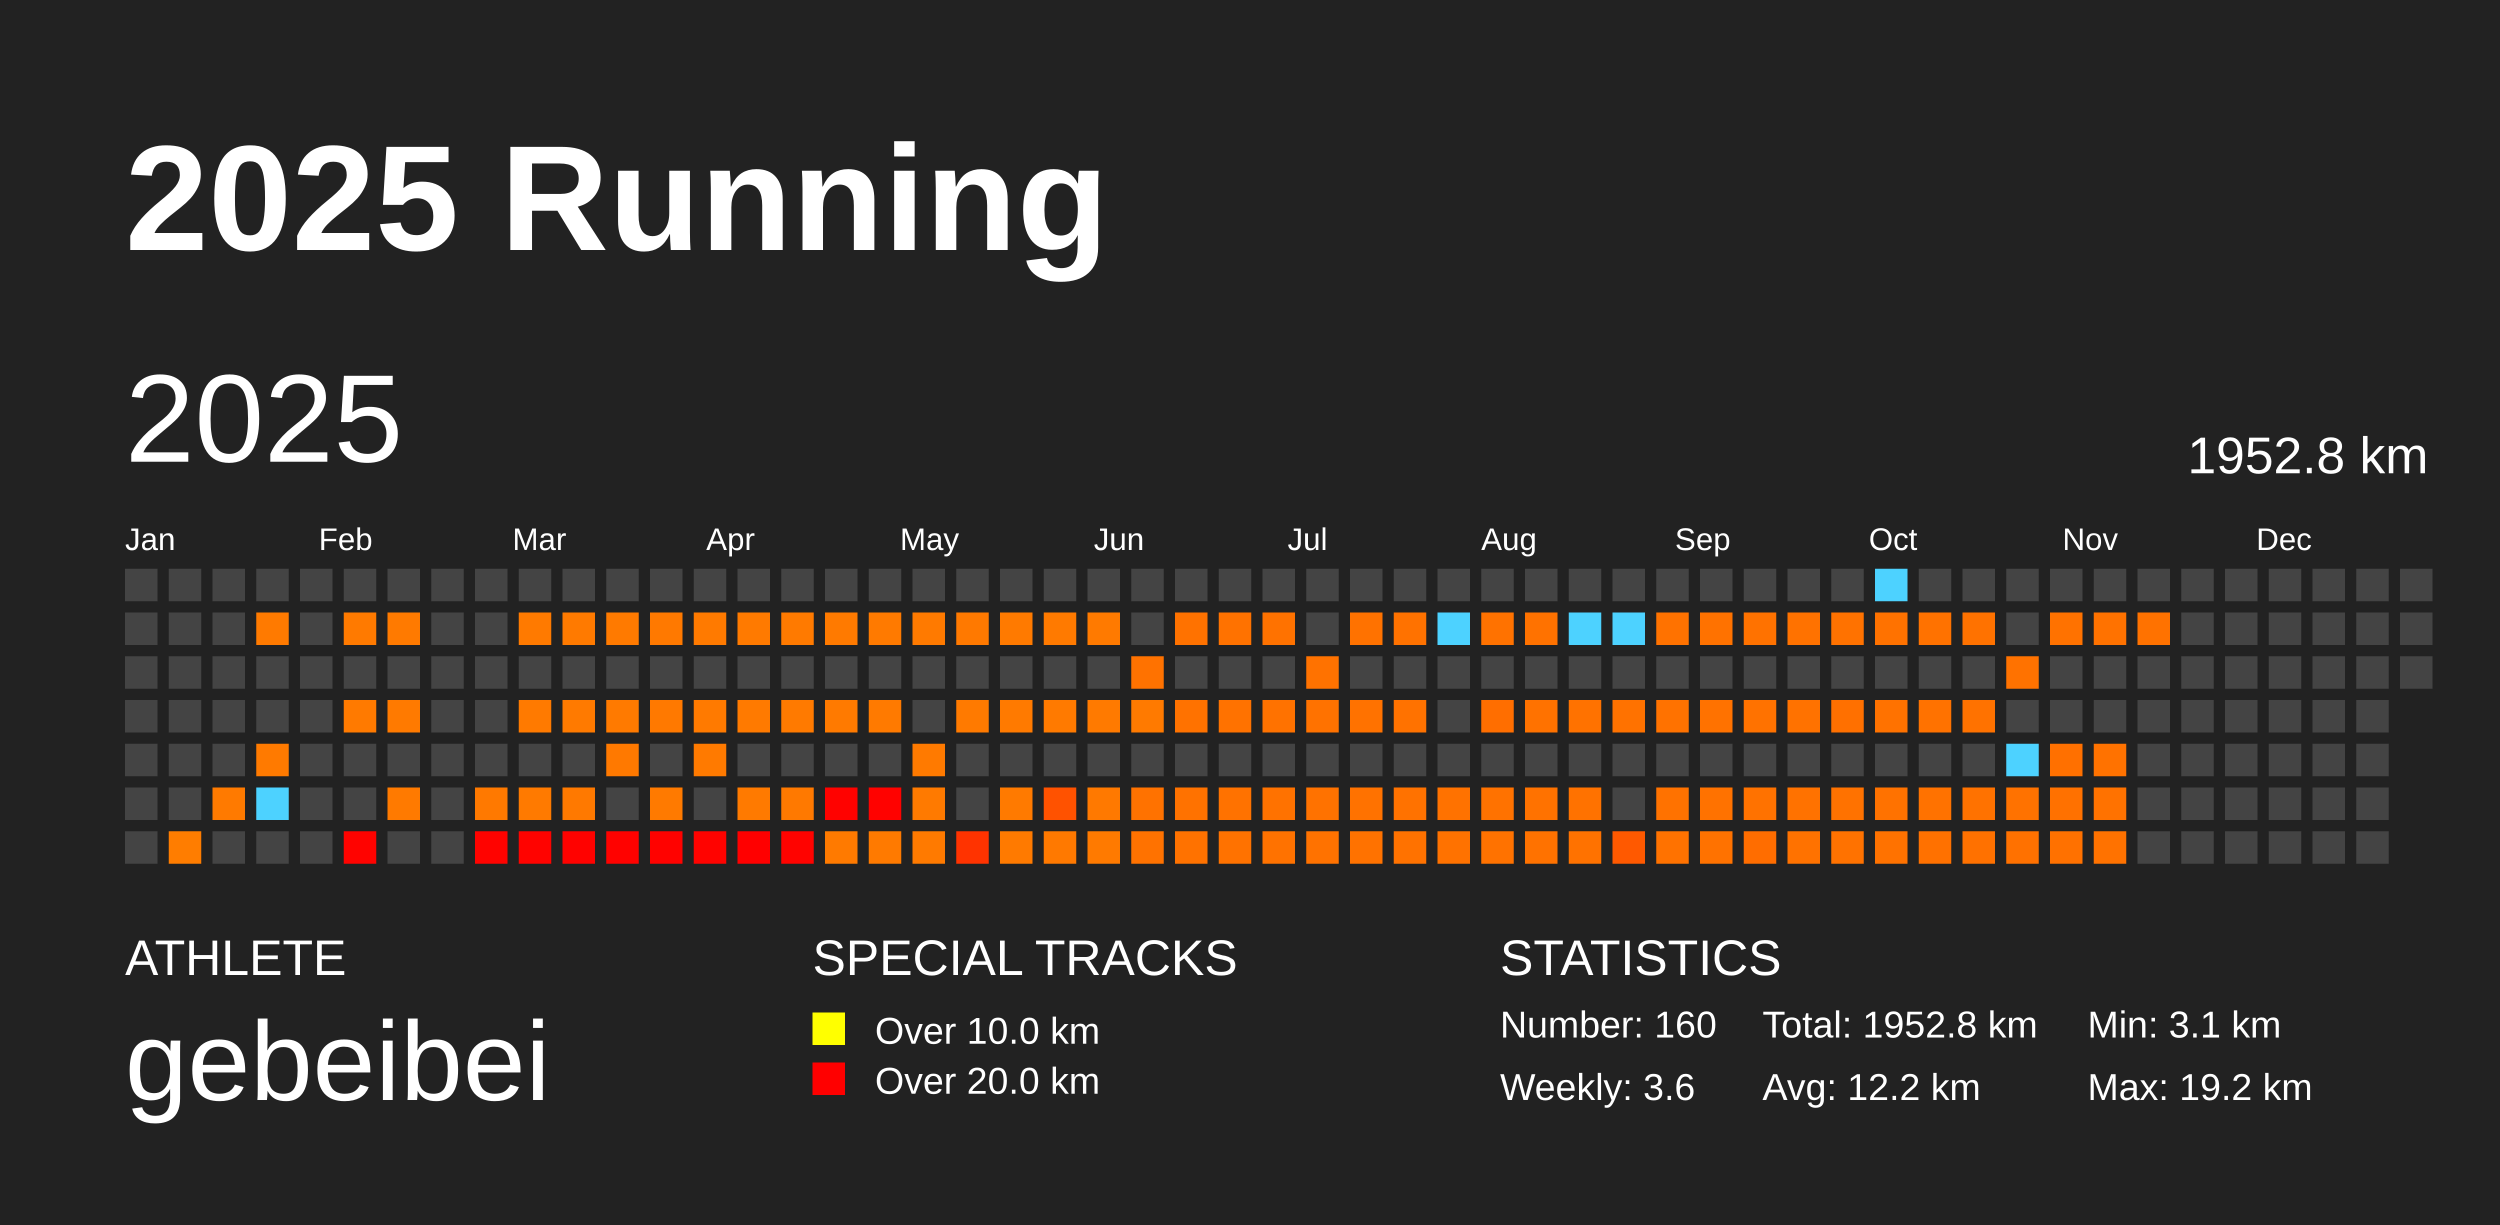
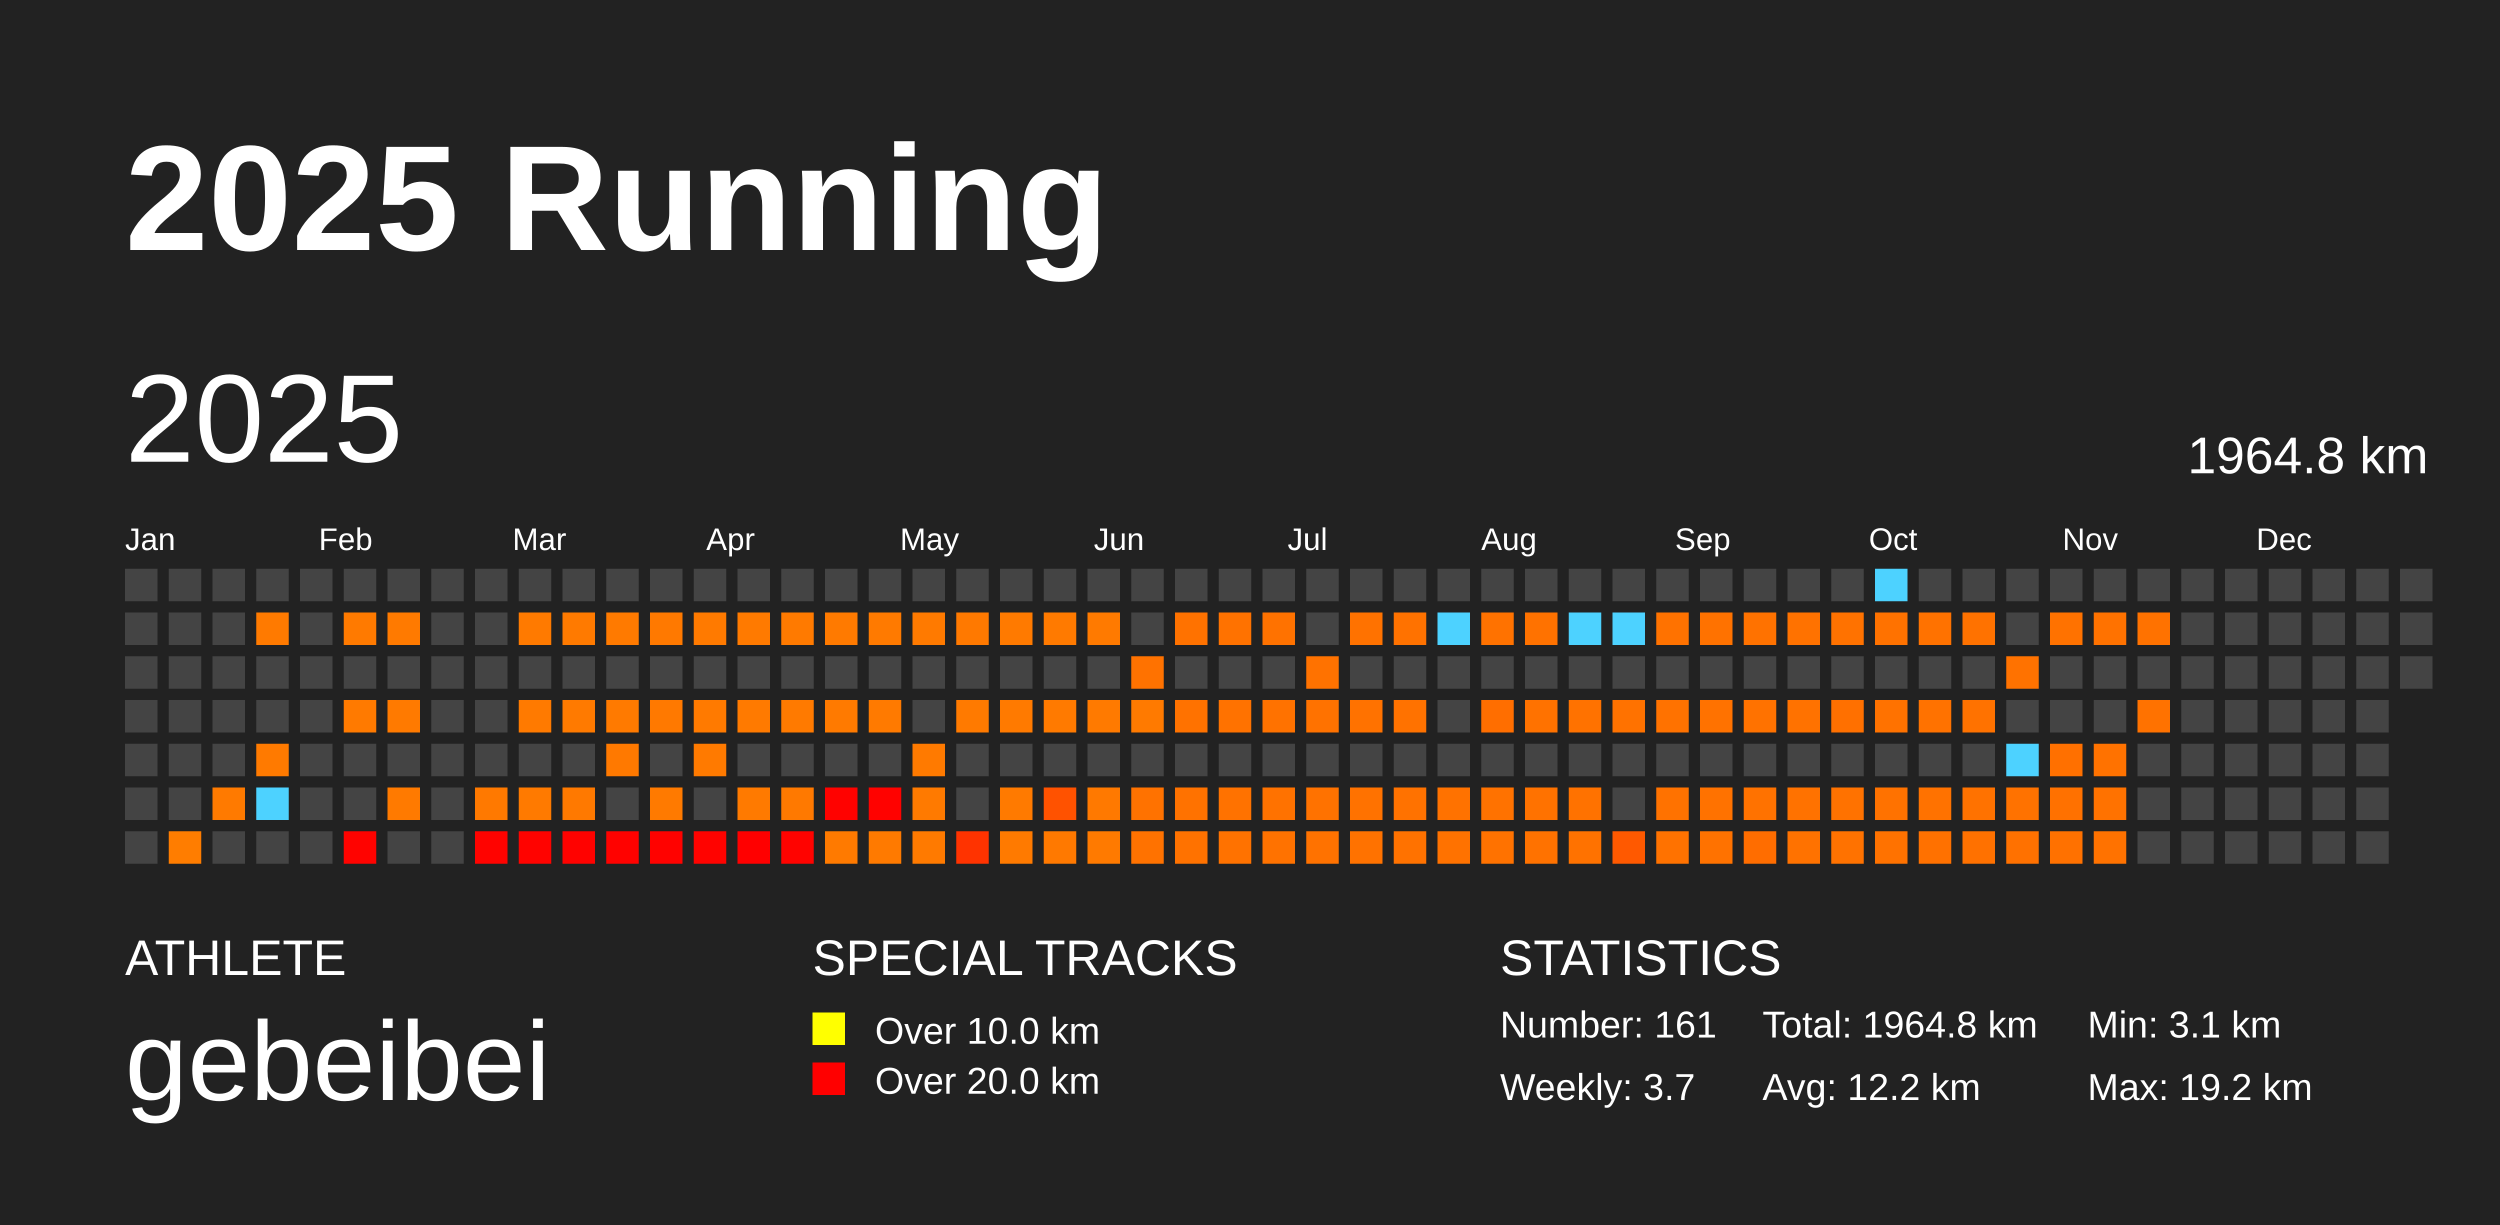
<svg xmlns="http://www.w3.org/2000/svg" baseProfile="full" height="98mm" version="1.1" viewBox="0,0,200,98" width="200mm">
  <defs />
  <rect fill="#222222" height="98" width="200" x="0" y="0" />
  <text fill="#FFFFFF" style="font-size:12px; font-family:Arial; font-weight:bold;" x="10" y="20">2025 Running</text>
  <text fill="#FFFFFF" style="font-size:4px; font-family:Arial" x="10" y="78">ATHLETE</text>
  <text fill="#FFFFFF" style="font-size:9px; font-family:Arial" x="10" y="88">gebeibei</text>
  <text fill="#FFFFFF" style="font-size:4px; font-family:Arial" x="65" y="78">SPECIAL TRACKS</text>
  <rect fill="yellow" height="2.6" width="2.6" x="65" y="81" />
  <text fill="#FFFFFF" style="font-size:3px; font-family:Arial" x="70" y="83.5">Over 10.0 km</text>
  <rect fill="red" height="2.6" width="2.6" x="65" y="85" />
  <text fill="#FFFFFF" style="font-size:3px; font-family:Arial" x="70" y="87.5">Over 20.0 km</text>
  <text fill="#FFFFFF" style="font-size:4px; font-family:Arial" x="120" y="78">STATISTICS</text>
-   <text fill="#FFFFFF" style="font-size:3px; font-family:Arial" x="120" y="83">Number: 160</text>
-   <text fill="#FFFFFF" style="font-size:3px; font-family:Arial" x="120" y="88">Weekly: 3.6</text>
-   <text fill="#FFFFFF" style="font-size:3px; font-family:Arial" x="141" y="83">Total: 1952.8 km</text>
+   <text fill="#FFFFFF" style="font-size:3px; font-family:Arial" x="120" y="83">Number: 161</text>
+   <text fill="#FFFFFF" style="font-size:3px; font-family:Arial" x="120" y="88">Weekly: 3.7</text>
+   <text fill="#FFFFFF" style="font-size:3px; font-family:Arial" x="141" y="83">Total: 1964.8 km</text>
  <text fill="#FFFFFF" style="font-size:3px; font-family:Arial" x="141" y="88">Avg: 12.2 km</text>
  <text fill="#FFFFFF" style="font-size:3px; font-family:Arial" x="167" y="83">Min: 3.1 km</text>
  <text fill="#FFFFFF" style="font-size:3px; font-family:Arial" x="167" y="88">Max: 19.2 km</text>
  <text dominant-baseline="hanging" fill="#FFFFFF" style="font-size:10.0px; font-family:Arial;" x="10" y="30">2025</text>
-   <text dominant-baseline="hanging" fill="#FFFFFF" style="font-size:4.125px; font-family:Arial;" x="175" y="35">1952.8 km</text>
+   <text dominant-baseline="hanging" fill="#FFFFFF" style="font-size:4.125px; font-family:Arial;" x="175" y="35">1964.8 km</text>
  <text fill="#FFFFFF" style="font-size:2.5px; font-family:Arial" x="10.0" y="44">Jan</text>
  <text fill="#FFFFFF" style="font-size:2.5px; font-family:Arial" x="25.5" y="44">Feb</text>
  <text fill="#FFFFFF" style="font-size:2.5px; font-family:Arial" x="41.0" y="44">Mar</text>
  <text fill="#FFFFFF" style="font-size:2.5px; font-family:Arial" x="56.5" y="44">Apr</text>
  <text fill="#FFFFFF" style="font-size:2.5px; font-family:Arial" x="72.0" y="44">May</text>
  <text fill="#FFFFFF" style="font-size:2.5px; font-family:Arial" x="87.5" y="44">Jun</text>
  <text fill="#FFFFFF" style="font-size:2.5px; font-family:Arial" x="103.0" y="44">Jul</text>
  <text fill="#FFFFFF" style="font-size:2.5px; font-family:Arial" x="118.5" y="44">Aug</text>
  <text fill="#FFFFFF" style="font-size:2.5px; font-family:Arial" x="134.0" y="44">Sep</text>
  <text fill="#FFFFFF" style="font-size:2.5px; font-family:Arial" x="149.5" y="44">Oct</text>
  <text fill="#FFFFFF" style="font-size:2.5px; font-family:Arial" x="165.0" y="44">Nov</text>
  <text fill="#FFFFFF" style="font-size:2.5px; font-family:Arial" x="180.5" y="44">Dec</text>
  <rect fill="#444444" height="2.6" width="2.6" x="10.0" y="45.5" />
  <rect fill="#444444" height="2.6" width="2.6" x="10.0" y="49.0" />
  <rect fill="#444444" height="2.6" width="2.6" x="10.0" y="52.5" />
  <rect fill="#444444" height="2.6" width="2.6" x="10.0" y="56.0" />
  <rect fill="#444444" height="2.6" width="2.6" x="10.0" y="59.5" />
  <rect fill="#444444" height="2.6" width="2.6" x="10.0" y="63.0" />
  <rect fill="#444444" height="2.6" width="2.6" x="10.0" y="66.5" />
  <rect fill="#444444" height="2.6" width="2.6" x="13.5" y="45.5" />
  <rect fill="#444444" height="2.6" width="2.6" x="13.5" y="49.0" />
  <rect fill="#444444" height="2.6" width="2.6" x="13.5" y="52.5" />
  <rect fill="#444444" height="2.6" width="2.6" x="13.5" y="56.0" />
  <rect fill="#444444" height="2.6" width="2.6" x="13.5" y="59.5" />
  <rect fill="#444444" height="2.6" width="2.6" x="13.5" y="63.0" />
  <rect fill="#ff7d00" height="2.6" width="2.6" x="13.5" y="66.5" />
  <rect fill="#444444" height="2.6" width="2.6" x="17.0" y="45.5" />
  <rect fill="#444444" height="2.6" width="2.6" x="17.0" y="49.0" />
  <rect fill="#444444" height="2.6" width="2.6" x="17.0" y="52.5" />
  <rect fill="#444444" height="2.6" width="2.6" x="17.0" y="56.0" />
  <rect fill="#444444" height="2.6" width="2.6" x="17.0" y="59.5" />
  <rect fill="#ff7a00" height="2.6" width="2.6" x="17.0" y="63.0" />
  <rect fill="#444444" height="2.6" width="2.6" x="17.0" y="66.5" />
  <rect fill="#444444" height="2.6" width="2.6" x="20.5" y="45.5" />
  <rect fill="#ff7a00" height="2.6" width="2.6" x="20.5" y="49.0" />
  <rect fill="#444444" height="2.6" width="2.6" x="20.5" y="52.5" />
  <rect fill="#444444" height="2.6" width="2.6" x="20.5" y="56.0" />
  <rect fill="#ff7a00" height="2.6" width="2.6" x="20.5" y="59.5" />
  <rect fill="#4dd2ff" height="2.6" width="2.6" x="20.5" y="63.0" />
  <rect fill="#444444" height="2.6" width="2.6" x="20.5" y="66.5" />
  <rect fill="#444444" height="2.6" width="2.6" x="24.0" y="45.5" />
  <rect fill="#444444" height="2.6" width="2.6" x="24.0" y="49.0" />
  <rect fill="#444444" height="2.6" width="2.6" x="24.0" y="52.5" />
  <rect fill="#444444" height="2.6" width="2.6" x="24.0" y="56.0" />
  <rect fill="#444444" height="2.6" width="2.6" x="24.0" y="59.5" />
  <rect fill="#444444" height="2.6" width="2.6" x="24.0" y="63.0" />
  <rect fill="#444444" height="2.6" width="2.6" x="24.0" y="66.5" />
  <rect fill="#444444" height="2.6" width="2.6" x="27.5" y="45.5" />
  <rect fill="#ff7a00" height="2.6" width="2.6" x="27.5" y="49.0" />
  <rect fill="#444444" height="2.6" width="2.6" x="27.5" y="52.5" />
  <rect fill="#ff7a00" height="2.6" width="2.6" x="27.5" y="56.0" />
  <rect fill="#444444" height="2.6" width="2.6" x="27.5" y="59.5" />
  <rect fill="#444444" height="2.6" width="2.6" x="27.5" y="63.0" />
  <rect fill="#ff0300" height="2.6" width="2.6" x="27.5" y="66.5" />
  <rect fill="#444444" height="2.6" width="2.6" x="31.0" y="45.5" />
  <rect fill="#ff7a00" height="2.6" width="2.6" x="31.0" y="49.0" />
  <rect fill="#444444" height="2.6" width="2.6" x="31.0" y="52.5" />
  <rect fill="#ff7a00" height="2.6" width="2.6" x="31.0" y="56.0" />
  <rect fill="#444444" height="2.6" width="2.6" x="31.0" y="59.5" />
  <rect fill="#ff7a00" height="2.6" width="2.6" x="31.0" y="63.0" />
  <rect fill="#444444" height="2.6" width="2.6" x="31.0" y="66.5" />
  <rect fill="#444444" height="2.6" width="2.6" x="34.5" y="45.5" />
  <rect fill="#444444" height="2.6" width="2.6" x="34.5" y="49.0" />
  <rect fill="#444444" height="2.6" width="2.6" x="34.5" y="52.5" />
  <rect fill="#444444" height="2.6" width="2.6" x="34.5" y="56.0" />
  <rect fill="#444444" height="2.6" width="2.6" x="34.5" y="59.5" />
  <rect fill="#444444" height="2.6" width="2.6" x="34.5" y="63.0" />
  <rect fill="#444444" height="2.6" width="2.6" x="34.5" y="66.5" />
  <rect fill="#444444" height="2.6" width="2.6" x="38.0" y="45.5" />
  <rect fill="#444444" height="2.6" width="2.6" x="38.0" y="49.0" />
  <rect fill="#444444" height="2.6" width="2.6" x="38.0" y="52.5" />
  <rect fill="#444444" height="2.6" width="2.6" x="38.0" y="56.0" />
  <rect fill="#444444" height="2.6" width="2.6" x="38.0" y="59.5" />
  <rect fill="#ff7900" height="2.6" width="2.6" x="38.0" y="63.0" />
  <rect fill="#ff0300" height="2.6" width="2.6" x="38.0" y="66.5" />
  <rect fill="#444444" height="2.6" width="2.6" x="41.5" y="45.5" />
  <rect fill="#ff7a00" height="2.6" width="2.6" x="41.5" y="49.0" />
  <rect fill="#444444" height="2.6" width="2.6" x="41.5" y="52.5" />
  <rect fill="#ff7a00" height="2.6" width="2.6" x="41.5" y="56.0" />
  <rect fill="#444444" height="2.6" width="2.6" x="41.5" y="59.5" />
  <rect fill="#ff7a00" height="2.6" width="2.6" x="41.5" y="63.0" />
  <rect fill="#ff0300" height="2.6" width="2.6" x="41.5" y="66.5" />
  <rect fill="#444444" height="2.6" width="2.6" x="45.0" y="45.5" />
  <rect fill="#ff7a00" height="2.6" width="2.6" x="45.0" y="49.0" />
  <rect fill="#444444" height="2.6" width="2.6" x="45.0" y="52.5" />
  <rect fill="#ff7a00" height="2.6" width="2.6" x="45.0" y="56.0" />
  <rect fill="#444444" height="2.6" width="2.6" x="45.0" y="59.5" />
  <rect fill="#ff7900" height="2.6" width="2.6" x="45.0" y="63.0" />
  <rect fill="#ff0200" height="2.6" width="2.6" x="45.0" y="66.5" />
  <rect fill="#444444" height="2.6" width="2.6" x="48.5" y="45.5" />
  <rect fill="#ff7a00" height="2.6" width="2.6" x="48.5" y="49.0" />
  <rect fill="#444444" height="2.6" width="2.6" x="48.5" y="52.5" />
  <rect fill="#ff7a00" height="2.6" width="2.6" x="48.5" y="56.0" />
  <rect fill="#ff7900" height="2.6" width="2.6" x="48.5" y="59.5" />
  <rect fill="#444444" height="2.6" width="2.6" x="48.5" y="63.0" />
  <rect fill="#ff0200" height="2.6" width="2.6" x="48.5" y="66.5" />
  <rect fill="#444444" height="2.6" width="2.6" x="52.0" y="45.5" />
  <rect fill="#ff7900" height="2.6" width="2.6" x="52.0" y="49.0" />
  <rect fill="#444444" height="2.6" width="2.6" x="52.0" y="52.5" />
  <rect fill="#ff7900" height="2.6" width="2.6" x="52.0" y="56.0" />
  <rect fill="#444444" height="2.6" width="2.6" x="52.0" y="59.5" />
  <rect fill="#ff7a00" height="2.6" width="2.6" x="52.0" y="63.0" />
  <rect fill="#ff0200" height="2.6" width="2.6" x="52.0" y="66.5" />
  <rect fill="#444444" height="2.6" width="2.6" x="55.5" y="45.5" />
  <rect fill="#ff7a00" height="2.6" width="2.6" x="55.5" y="49.0" />
  <rect fill="#444444" height="2.6" width="2.6" x="55.5" y="52.5" />
  <rect fill="#ff7a00" height="2.6" width="2.6" x="55.5" y="56.0" />
  <rect fill="#ff7a00" height="2.6" width="2.6" x="55.5" y="59.5" />
  <rect fill="#444444" height="2.6" width="2.6" x="55.5" y="63.0" />
  <rect fill="#ff0300" height="2.6" width="2.6" x="55.5" y="66.5" />
  <rect fill="#444444" height="2.6" width="2.6" x="59.0" y="45.5" />
  <rect fill="#ff7a00" height="2.6" width="2.6" x="59.0" y="49.0" />
  <rect fill="#444444" height="2.6" width="2.6" x="59.0" y="52.5" />
  <rect fill="#ff7a00" height="2.6" width="2.6" x="59.0" y="56.0" />
  <rect fill="#444444" height="2.6" width="2.6" x="59.0" y="59.5" />
  <rect fill="#ff7a00" height="2.6" width="2.6" x="59.0" y="63.0" />
  <rect fill="#ff0000" height="2.6" width="2.6" x="59.0" y="66.5" />
  <rect fill="#444444" height="2.6" width="2.6" x="62.5" y="45.5" />
  <rect fill="#ff7a00" height="2.6" width="2.6" x="62.5" y="49.0" />
  <rect fill="#444444" height="2.6" width="2.6" x="62.5" y="52.5" />
  <rect fill="#ff7a00" height="2.6" width="2.6" x="62.5" y="56.0" />
  <rect fill="#444444" height="2.6" width="2.6" x="62.5" y="59.5" />
  <rect fill="#ff7900" height="2.6" width="2.6" x="62.5" y="63.0" />
  <rect fill="#ff0300" height="2.6" width="2.6" x="62.5" y="66.5" />
  <rect fill="#444444" height="2.6" width="2.6" x="66.0" y="45.5" />
  <rect fill="#ff7a00" height="2.6" width="2.6" x="66.0" y="49.0" />
  <rect fill="#444444" height="2.6" width="2.6" x="66.0" y="52.5" />
  <rect fill="#ff7a00" height="2.6" width="2.6" x="66.0" y="56.0" />
  <rect fill="#444444" height="2.6" width="2.6" x="66.0" y="59.5" />
  <rect fill="#ff0200" height="2.6" width="2.6" x="66.0" y="63.0" />
  <rect fill="#ff7a00" height="2.6" width="2.6" x="66.0" y="66.5" />
  <rect fill="#444444" height="2.6" width="2.6" x="69.5" y="45.5" />
  <rect fill="#ff7a00" height="2.6" width="2.6" x="69.5" y="49.0" />
  <rect fill="#444444" height="2.6" width="2.6" x="69.5" y="52.5" />
  <rect fill="#ff7a00" height="2.6" width="2.6" x="69.5" y="56.0" />
  <rect fill="#444444" height="2.6" width="2.6" x="69.5" y="59.5" />
  <rect fill="#ff0200" height="2.6" width="2.6" x="69.5" y="63.0" />
  <rect fill="#ff7a00" height="2.6" width="2.6" x="69.5" y="66.5" />
  <rect fill="#444444" height="2.6" width="2.6" x="73.0" y="45.5" />
  <rect fill="#ff7a00" height="2.6" width="2.6" x="73.0" y="49.0" />
  <rect fill="#444444" height="2.6" width="2.6" x="73.0" y="52.5" />
  <rect fill="#444444" height="2.6" width="2.6" x="73.0" y="56.0" />
  <rect fill="#ff7a00" height="2.6" width="2.6" x="73.0" y="59.5" />
  <rect fill="#ff7a00" height="2.6" width="2.6" x="73.0" y="63.0" />
  <rect fill="#ff7a00" height="2.6" width="2.6" x="73.0" y="66.5" />
  <rect fill="#444444" height="2.6" width="2.6" x="76.5" y="45.5" />
  <rect fill="#ff7900" height="2.6" width="2.6" x="76.5" y="49.0" />
  <rect fill="#444444" height="2.6" width="2.6" x="76.5" y="52.5" />
  <rect fill="#ff7a00" height="2.6" width="2.6" x="76.5" y="56.0" />
  <rect fill="#444444" height="2.6" width="2.6" x="76.5" y="59.5" />
  <rect fill="#444444" height="2.6" width="2.6" x="76.5" y="63.0" />
  <rect fill="#ff3300" height="2.6" width="2.6" x="76.5" y="66.5" />
  <rect fill="#444444" height="2.6" width="2.6" x="80.0" y="45.5" />
  <rect fill="#ff7a00" height="2.6" width="2.6" x="80.0" y="49.0" />
  <rect fill="#444444" height="2.6" width="2.6" x="80.0" y="52.5" />
  <rect fill="#ff7a00" height="2.6" width="2.6" x="80.0" y="56.0" />
  <rect fill="#444444" height="2.6" width="2.6" x="80.0" y="59.5" />
  <rect fill="#ff7a00" height="2.6" width="2.6" x="80.0" y="63.0" />
  <rect fill="#ff7a00" height="2.6" width="2.6" x="80.0" y="66.5" />
  <rect fill="#444444" height="2.6" width="2.6" x="83.5" y="45.5" />
  <rect fill="#ff7a00" height="2.6" width="2.6" x="83.5" y="49.0" />
  <rect fill="#444444" height="2.6" width="2.6" x="83.5" y="52.5" />
  <rect fill="#ff7a00" height="2.6" width="2.6" x="83.5" y="56.0" />
  <rect fill="#444444" height="2.6" width="2.6" x="83.5" y="59.5" />
  <rect fill="#ff5200" height="2.6" width="2.6" x="83.5" y="63.0" />
  <rect fill="#ff7900" height="2.6" width="2.6" x="83.5" y="66.5" />
  <rect fill="#444444" height="2.6" width="2.6" x="87.0" y="45.5" />
  <rect fill="#ff7a00" height="2.6" width="2.6" x="87.0" y="49.0" />
  <rect fill="#444444" height="2.6" width="2.6" x="87.0" y="52.5" />
  <rect fill="#ff7a00" height="2.6" width="2.6" x="87.0" y="56.0" />
  <rect fill="#444444" height="2.6" width="2.6" x="87.0" y="59.5" />
  <rect fill="#ff7900" height="2.6" width="2.6" x="87.0" y="63.0" />
  <rect fill="#ff7a00" height="2.6" width="2.6" x="87.0" y="66.5" />
  <rect fill="#444444" height="2.6" width="2.6" x="90.5" y="45.5" />
  <rect fill="#444444" height="2.6" width="2.6" x="90.5" y="49.0" />
  <rect fill="#ff7200" height="2.6" width="2.6" x="90.5" y="52.5" />
  <rect fill="#ff7a00" height="2.6" width="2.6" x="90.5" y="56.0" />
  <rect fill="#444444" height="2.6" width="2.6" x="90.5" y="59.5" />
  <rect fill="#ff7200" height="2.6" width="2.6" x="90.5" y="63.0" />
  <rect fill="#ff7200" height="2.6" width="2.6" x="90.5" y="66.5" />
  <rect fill="#444444" height="2.6" width="2.6" x="94.0" y="45.5" />
  <rect fill="#ff7200" height="2.6" width="2.6" x="94.0" y="49.0" />
  <rect fill="#444444" height="2.6" width="2.6" x="94.0" y="52.5" />
  <rect fill="#ff7200" height="2.6" width="2.6" x="94.0" y="56.0" />
  <rect fill="#444444" height="2.6" width="2.6" x="94.0" y="59.5" />
  <rect fill="#ff7200" height="2.6" width="2.6" x="94.0" y="63.0" />
  <rect fill="#ff7200" height="2.6" width="2.6" x="94.0" y="66.5" />
  <rect fill="#444444" height="2.6" width="2.6" x="97.5" y="45.5" />
  <rect fill="#ff7200" height="2.6" width="2.6" x="97.5" y="49.0" />
  <rect fill="#444444" height="2.6" width="2.6" x="97.5" y="52.5" />
  <rect fill="#ff7200" height="2.6" width="2.6" x="97.5" y="56.0" />
  <rect fill="#444444" height="2.6" width="2.6" x="97.5" y="59.5" />
  <rect fill="#ff7200" height="2.6" width="2.6" x="97.5" y="63.0" />
  <rect fill="#ff7200" height="2.6" width="2.6" x="97.5" y="66.5" />
  <rect fill="#444444" height="2.6" width="2.6" x="101.0" y="45.5" />
  <rect fill="#ff7200" height="2.6" width="2.6" x="101.0" y="49.0" />
  <rect fill="#444444" height="2.6" width="2.6" x="101.0" y="52.5" />
  <rect fill="#ff7200" height="2.6" width="2.6" x="101.0" y="56.0" />
  <rect fill="#444444" height="2.6" width="2.6" x="101.0" y="59.5" />
  <rect fill="#ff7200" height="2.6" width="2.6" x="101.0" y="63.0" />
  <rect fill="#ff7200" height="2.6" width="2.6" x="101.0" y="66.5" />
  <rect fill="#444444" height="2.6" width="2.6" x="104.5" y="45.5" />
  <rect fill="#444444" height="2.6" width="2.6" x="104.5" y="49.0" />
  <rect fill="#ff7200" height="2.6" width="2.6" x="104.5" y="52.5" />
  <rect fill="#ff7200" height="2.6" width="2.6" x="104.5" y="56.0" />
  <rect fill="#444444" height="2.6" width="2.6" x="104.5" y="59.5" />
  <rect fill="#ff7200" height="2.6" width="2.6" x="104.5" y="63.0" />
  <rect fill="#ff7200" height="2.6" width="2.6" x="104.5" y="66.5" />
  <rect fill="#444444" height="2.6" width="2.6" x="108.0" y="45.5" />
  <rect fill="#ff7200" height="2.6" width="2.6" x="108.0" y="49.0" />
  <rect fill="#444444" height="2.6" width="2.6" x="108.0" y="52.5" />
  <rect fill="#ff7200" height="2.6" width="2.6" x="108.0" y="56.0" />
  <rect fill="#444444" height="2.6" width="2.6" x="108.0" y="59.5" />
  <rect fill="#ff7200" height="2.6" width="2.6" x="108.0" y="63.0" />
  <rect fill="#ff7200" height="2.6" width="2.6" x="108.0" y="66.5" />
  <rect fill="#444444" height="2.6" width="2.6" x="111.5" y="45.5" />
  <rect fill="#ff7200" height="2.6" width="2.6" x="111.5" y="49.0" />
  <rect fill="#444444" height="2.6" width="2.6" x="111.5" y="52.5" />
  <rect fill="#ff7200" height="2.6" width="2.6" x="111.5" y="56.0" />
  <rect fill="#444444" height="2.6" width="2.6" x="111.5" y="59.5" />
  <rect fill="#ff7200" height="2.6" width="2.6" x="111.5" y="63.0" />
  <rect fill="#ff7200" height="2.6" width="2.6" x="111.5" y="66.5" />
  <rect fill="#444444" height="2.6" width="2.6" x="115.0" y="45.5" />
  <rect fill="#4dd2ff" height="2.6" width="2.6" x="115.0" y="49.0" />
  <rect fill="#444444" height="2.6" width="2.6" x="115.0" y="52.5" />
  <rect fill="#444444" height="2.6" width="2.6" x="115.0" y="56.0" />
  <rect fill="#444444" height="2.6" width="2.6" x="115.0" y="59.5" />
  <rect fill="#ff7200" height="2.6" width="2.6" x="115.0" y="63.0" />
  <rect fill="#ff7200" height="2.6" width="2.6" x="115.0" y="66.5" />
  <rect fill="#444444" height="2.6" width="2.6" x="118.5" y="45.5" />
  <rect fill="#ff7200" height="2.6" width="2.6" x="118.5" y="49.0" />
  <rect fill="#444444" height="2.6" width="2.6" x="118.5" y="52.5" />
  <rect fill="#ff6e00" height="2.6" width="2.6" x="118.5" y="56.0" />
  <rect fill="#444444" height="2.6" width="2.6" x="118.5" y="59.5" />
  <rect fill="#ff7200" height="2.6" width="2.6" x="118.5" y="63.0" />
  <rect fill="#ff7200" height="2.6" width="2.6" x="118.5" y="66.5" />
  <rect fill="#444444" height="2.6" width="2.6" x="122.0" y="45.5" />
  <rect fill="#ff7200" height="2.6" width="2.6" x="122.0" y="49.0" />
  <rect fill="#444444" height="2.6" width="2.6" x="122.0" y="52.5" />
  <rect fill="#ff7200" height="2.6" width="2.6" x="122.0" y="56.0" />
  <rect fill="#444444" height="2.6" width="2.6" x="122.0" y="59.5" />
  <rect fill="#ff7200" height="2.6" width="2.6" x="122.0" y="63.0" />
  <rect fill="#ff7200" height="2.6" width="2.6" x="122.0" y="66.5" />
  <rect fill="#444444" height="2.6" width="2.6" x="125.5" y="45.5" />
  <rect fill="#4dd2ff" height="2.6" width="2.6" x="125.5" y="49.0" />
  <rect fill="#444444" height="2.6" width="2.6" x="125.5" y="52.5" />
  <rect fill="#ff7200" height="2.6" width="2.6" x="125.5" y="56.0" />
  <rect fill="#444444" height="2.6" width="2.6" x="125.5" y="59.5" />
  <rect fill="#ff7200" height="2.6" width="2.6" x="125.5" y="63.0" />
  <rect fill="#ff7200" height="2.6" width="2.6" x="125.5" y="66.5" />
  <rect fill="#444444" height="2.6" width="2.6" x="129.0" y="45.5" />
  <rect fill="#4dd2ff" height="2.6" width="2.6" x="129.0" y="49.0" />
  <rect fill="#444444" height="2.6" width="2.6" x="129.0" y="52.5" />
  <rect fill="#ff7200" height="2.6" width="2.6" x="129.0" y="56.0" />
  <rect fill="#444444" height="2.6" width="2.6" x="129.0" y="59.5" />
  <rect fill="#444444" height="2.6" width="2.6" x="129.0" y="63.0" />
  <rect fill="#ff5900" height="2.6" width="2.6" x="129.0" y="66.5" />
  <rect fill="#444444" height="2.6" width="2.6" x="132.5" y="45.5" />
  <rect fill="#ff7200" height="2.6" width="2.6" x="132.5" y="49.0" />
  <rect fill="#444444" height="2.6" width="2.6" x="132.5" y="52.5" />
  <rect fill="#ff7200" height="2.6" width="2.6" x="132.5" y="56.0" />
  <rect fill="#444444" height="2.6" width="2.6" x="132.5" y="59.5" />
  <rect fill="#ff7200" height="2.6" width="2.6" x="132.5" y="63.0" />
  <rect fill="#ff7200" height="2.6" width="2.6" x="132.5" y="66.5" />
  <rect fill="#444444" height="2.6" width="2.6" x="136.0" y="45.5" />
  <rect fill="#ff7200" height="2.6" width="2.6" x="136.0" y="49.0" />
  <rect fill="#444444" height="2.6" width="2.6" x="136.0" y="52.5" />
  <rect fill="#ff7200" height="2.6" width="2.6" x="136.0" y="56.0" />
  <rect fill="#444444" height="2.6" width="2.6" x="136.0" y="59.5" />
  <rect fill="#ff7200" height="2.6" width="2.6" x="136.0" y="63.0" />
  <rect fill="#ff7200" height="2.6" width="2.6" x="136.0" y="66.5" />
  <rect fill="#444444" height="2.6" width="2.6" x="139.5" y="45.5" />
  <rect fill="#ff7200" height="2.6" width="2.6" x="139.5" y="49.0" />
  <rect fill="#444444" height="2.6" width="2.6" x="139.5" y="52.5" />
  <rect fill="#ff7200" height="2.6" width="2.6" x="139.5" y="56.0" />
  <rect fill="#444444" height="2.6" width="2.6" x="139.5" y="59.5" />
  <rect fill="#ff7200" height="2.6" width="2.6" x="139.5" y="63.0" />
  <rect fill="#ff6d00" height="2.6" width="2.6" x="139.5" y="66.5" />
  <rect fill="#444444" height="2.6" width="2.6" x="143.0" y="45.5" />
  <rect fill="#ff7200" height="2.6" width="2.6" x="143.0" y="49.0" />
  <rect fill="#444444" height="2.6" width="2.6" x="143.0" y="52.5" />
  <rect fill="#ff7200" height="2.6" width="2.6" x="143.0" y="56.0" />
  <rect fill="#444444" height="2.6" width="2.6" x="143.0" y="59.5" />
  <rect fill="#ff7200" height="2.6" width="2.6" x="143.0" y="63.0" />
  <rect fill="#ff7200" height="2.6" width="2.6" x="143.0" y="66.5" />
  <rect fill="#444444" height="2.6" width="2.6" x="146.5" y="45.5" />
  <rect fill="#ff7200" height="2.6" width="2.6" x="146.5" y="49.0" />
  <rect fill="#444444" height="2.6" width="2.6" x="146.5" y="52.5" />
  <rect fill="#ff7000" height="2.6" width="2.6" x="146.5" y="56.0" />
  <rect fill="#444444" height="2.6" width="2.6" x="146.5" y="59.5" />
  <rect fill="#ff7200" height="2.6" width="2.6" x="146.5" y="63.0" />
  <rect fill="#ff7200" height="2.6" width="2.6" x="146.5" y="66.5" />
  <rect fill="#4dd2ff" height="2.6" width="2.6" x="150.0" y="45.5" />
  <rect fill="#ff7200" height="2.6" width="2.6" x="150.0" y="49.0" />
  <rect fill="#444444" height="2.6" width="2.6" x="150.0" y="52.5" />
  <rect fill="#ff7200" height="2.6" width="2.6" x="150.0" y="56.0" />
  <rect fill="#444444" height="2.6" width="2.6" x="150.0" y="59.5" />
  <rect fill="#ff7200" height="2.6" width="2.6" x="150.0" y="63.0" />
  <rect fill="#ff7200" height="2.6" width="2.6" x="150.0" y="66.5" />
  <rect fill="#444444" height="2.6" width="2.6" x="153.5" y="45.5" />
  <rect fill="#ff7200" height="2.6" width="2.6" x="153.5" y="49.0" />
  <rect fill="#444444" height="2.6" width="2.6" x="153.5" y="52.5" />
  <rect fill="#ff7200" height="2.6" width="2.6" x="153.5" y="56.0" />
  <rect fill="#444444" height="2.6" width="2.6" x="153.5" y="59.5" />
  <rect fill="#ff7200" height="2.6" width="2.6" x="153.5" y="63.0" />
  <rect fill="#ff7100" height="2.6" width="2.6" x="153.5" y="66.5" />
  <rect fill="#444444" height="2.6" width="2.6" x="157.0" y="45.5" />
  <rect fill="#ff7200" height="2.6" width="2.6" x="157.0" y="49.0" />
  <rect fill="#444444" height="2.6" width="2.6" x="157.0" y="52.5" />
  <rect fill="#ff7200" height="2.6" width="2.6" x="157.0" y="56.0" />
  <rect fill="#444444" height="2.6" width="2.6" x="157.0" y="59.5" />
  <rect fill="#ff7200" height="2.6" width="2.6" x="157.0" y="63.0" />
  <rect fill="#ff7100" height="2.6" width="2.6" x="157.0" y="66.5" />
  <rect fill="#444444" height="2.6" width="2.6" x="160.5" y="45.5" />
  <rect fill="#444444" height="2.6" width="2.6" x="160.5" y="49.0" />
  <rect fill="#ff7200" height="2.6" width="2.6" x="160.5" y="52.5" />
  <rect fill="#444444" height="2.6" width="2.6" x="160.5" y="56.0" />
  <rect fill="#4dd2ff" height="2.6" width="2.6" x="160.5" y="59.5" />
  <rect fill="#ff7200" height="2.6" width="2.6" x="160.5" y="63.0" />
  <rect fill="#ff7100" height="2.6" width="2.6" x="160.5" y="66.5" />
  <rect fill="#444444" height="2.6" width="2.6" x="164.0" y="45.5" />
  <rect fill="#ff7200" height="2.6" width="2.6" x="164.0" y="49.0" />
  <rect fill="#444444" height="2.6" width="2.6" x="164.0" y="52.5" />
  <rect fill="#444444" height="2.6" width="2.6" x="164.0" y="56.0" />
  <rect fill="#ff7000" height="2.6" width="2.6" x="164.0" y="59.5" />
  <rect fill="#ff7100" height="2.6" width="2.6" x="164.0" y="63.0" />
  <rect fill="#ff7100" height="2.6" width="2.6" x="164.0" y="66.5" />
  <rect fill="#444444" height="2.6" width="2.6" x="167.5" y="45.5" />
  <rect fill="#ff7200" height="2.6" width="2.6" x="167.5" y="49.0" />
  <rect fill="#444444" height="2.6" width="2.6" x="167.5" y="52.5" />
  <rect fill="#444444" height="2.6" width="2.6" x="167.5" y="56.0" />
  <rect fill="#ff7200" height="2.6" width="2.6" x="167.5" y="59.5" />
  <rect fill="#ff7200" height="2.6" width="2.6" x="167.5" y="63.0" />
  <rect fill="#ff7200" height="2.6" width="2.6" x="167.5" y="66.5" />
  <rect fill="#444444" height="2.6" width="2.6" x="171.0" y="45.5" />
  <rect fill="#ff7200" height="2.6" width="2.6" x="171.0" y="49.0" />
  <rect fill="#444444" height="2.6" width="2.6" x="171.0" y="52.5" />
-   <rect fill="#444444" height="2.6" width="2.6" x="171.0" y="56.0" />
+   <rect fill="#ff7200" height="2.6" width="2.6" x="171.0" y="56.0" />
  <rect fill="#444444" height="2.6" width="2.6" x="171.0" y="59.5" />
  <rect fill="#444444" height="2.6" width="2.6" x="171.0" y="63.0" />
  <rect fill="#444444" height="2.6" width="2.6" x="171.0" y="66.5" />
  <rect fill="#444444" height="2.6" width="2.6" x="174.5" y="45.5" />
  <rect fill="#444444" height="2.6" width="2.6" x="174.5" y="49.0" />
  <rect fill="#444444" height="2.6" width="2.6" x="174.5" y="52.5" />
  <rect fill="#444444" height="2.6" width="2.6" x="174.5" y="56.0" />
  <rect fill="#444444" height="2.6" width="2.6" x="174.5" y="59.5" />
  <rect fill="#444444" height="2.6" width="2.6" x="174.5" y="63.0" />
  <rect fill="#444444" height="2.6" width="2.6" x="174.5" y="66.5" />
  <rect fill="#444444" height="2.6" width="2.6" x="178.0" y="45.5" />
  <rect fill="#444444" height="2.6" width="2.6" x="178.0" y="49.0" />
  <rect fill="#444444" height="2.6" width="2.6" x="178.0" y="52.5" />
  <rect fill="#444444" height="2.6" width="2.6" x="178.0" y="56.0" />
  <rect fill="#444444" height="2.6" width="2.6" x="178.0" y="59.5" />
  <rect fill="#444444" height="2.6" width="2.6" x="178.0" y="63.0" />
  <rect fill="#444444" height="2.6" width="2.6" x="178.0" y="66.5" />
  <rect fill="#444444" height="2.6" width="2.6" x="181.5" y="45.5" />
  <rect fill="#444444" height="2.6" width="2.6" x="181.5" y="49.0" />
  <rect fill="#444444" height="2.6" width="2.6" x="181.5" y="52.5" />
  <rect fill="#444444" height="2.6" width="2.6" x="181.5" y="56.0" />
  <rect fill="#444444" height="2.6" width="2.6" x="181.5" y="59.5" />
  <rect fill="#444444" height="2.6" width="2.6" x="181.5" y="63.0" />
  <rect fill="#444444" height="2.6" width="2.6" x="181.5" y="66.5" />
  <rect fill="#444444" height="2.6" width="2.6" x="185.0" y="45.5" />
  <rect fill="#444444" height="2.6" width="2.6" x="185.0" y="49.0" />
  <rect fill="#444444" height="2.6" width="2.6" x="185.0" y="52.5" />
  <rect fill="#444444" height="2.6" width="2.6" x="185.0" y="56.0" />
  <rect fill="#444444" height="2.6" width="2.6" x="185.0" y="59.5" />
  <rect fill="#444444" height="2.6" width="2.6" x="185.0" y="63.0" />
  <rect fill="#444444" height="2.6" width="2.6" x="185.0" y="66.5" />
  <rect fill="#444444" height="2.6" width="2.6" x="188.5" y="45.5" />
  <rect fill="#444444" height="2.6" width="2.6" x="188.5" y="49.0" />
  <rect fill="#444444" height="2.6" width="2.6" x="188.5" y="52.5" />
  <rect fill="#444444" height="2.6" width="2.6" x="188.5" y="56.0" />
  <rect fill="#444444" height="2.6" width="2.6" x="188.5" y="59.5" />
  <rect fill="#444444" height="2.6" width="2.6" x="188.5" y="63.0" />
  <rect fill="#444444" height="2.6" width="2.6" x="188.5" y="66.5" />
  <rect fill="#444444" height="2.6" width="2.6" x="192.0" y="45.5" />
  <rect fill="#444444" height="2.6" width="2.6" x="192.0" y="49.0" />
  <rect fill="#444444" height="2.6" width="2.6" x="192.0" y="52.5" />
</svg>
